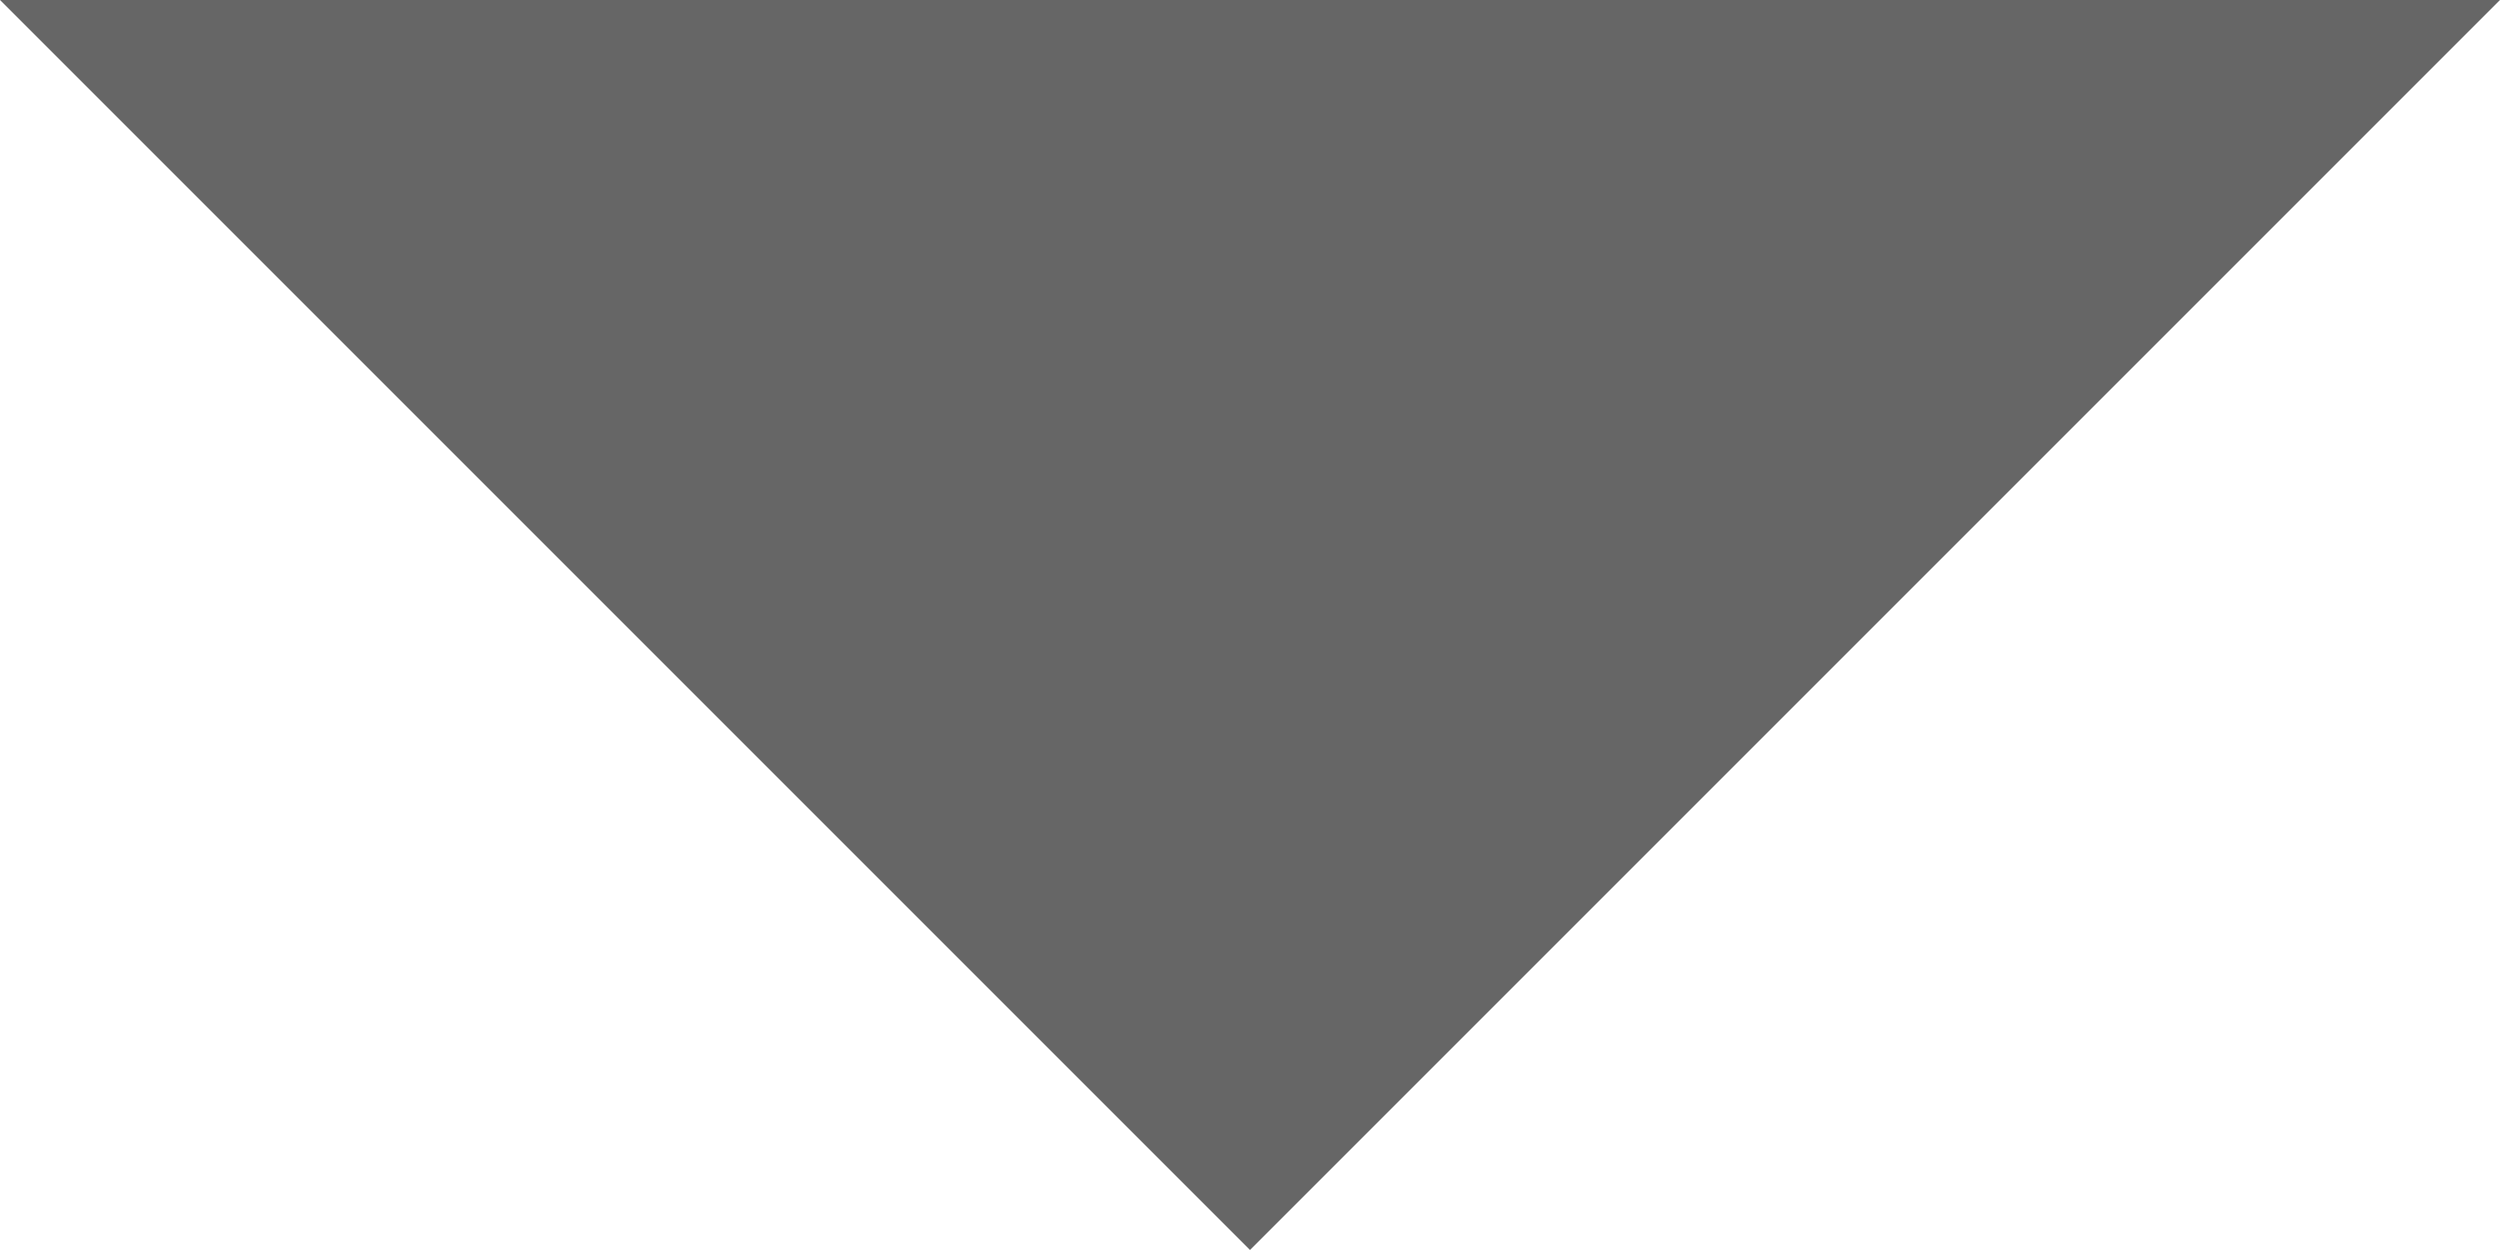
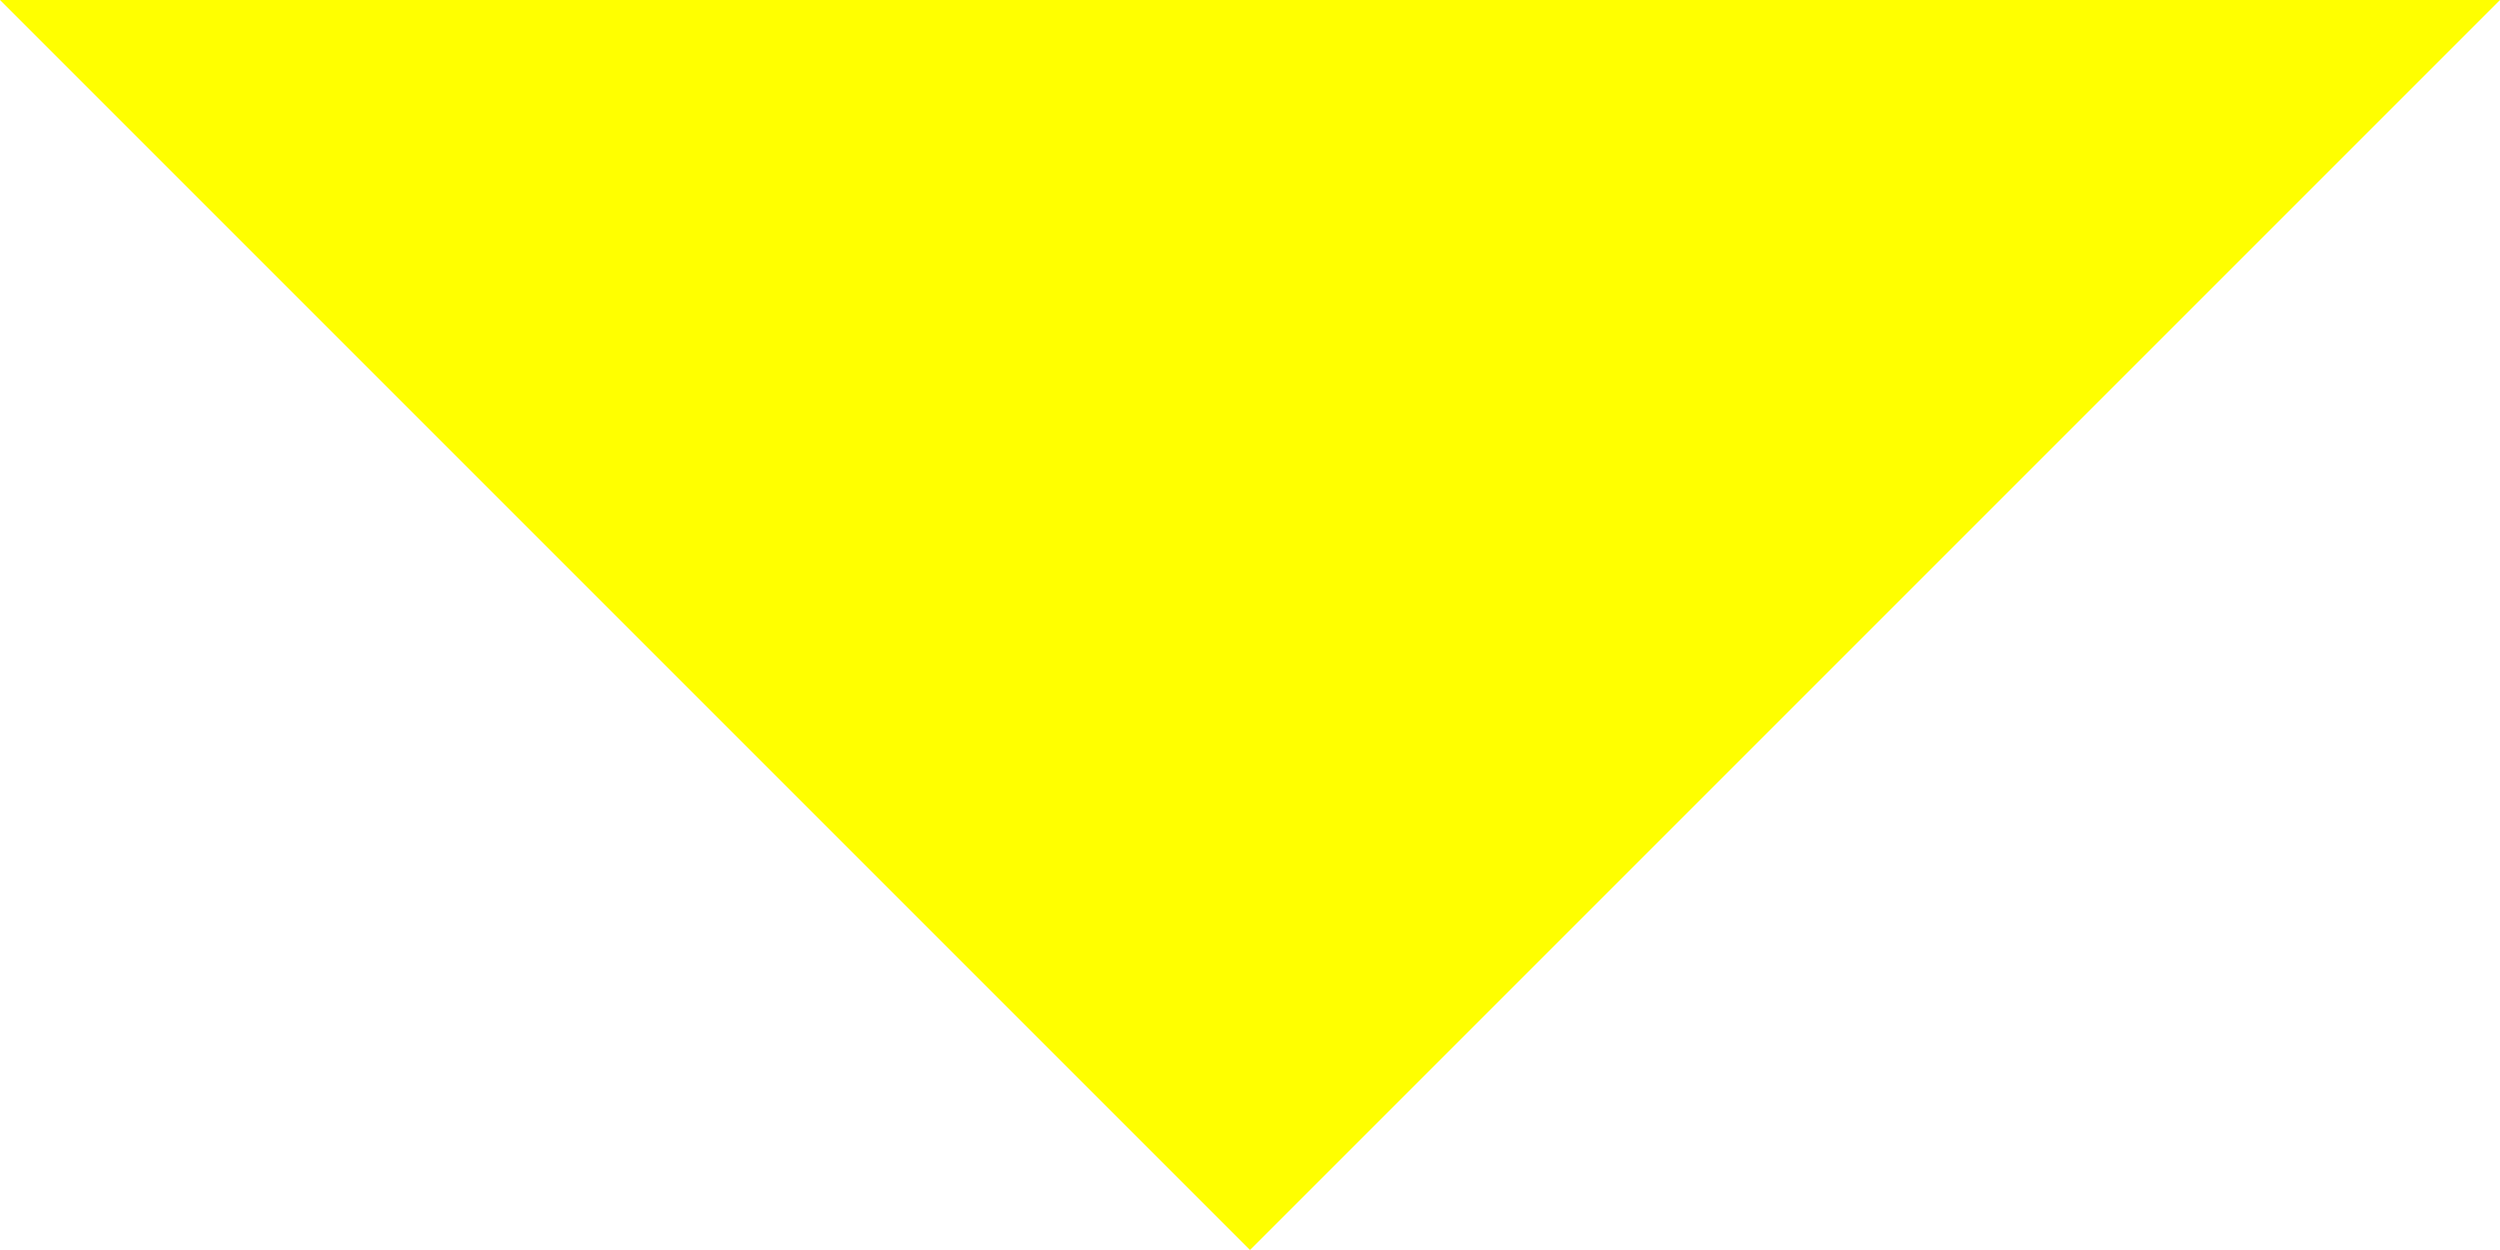
<svg xmlns="http://www.w3.org/2000/svg" width="24" height="12">
-   <path d="M0 0h24L12 12z" fill="#666" />
+   <path d="M0 0h24L12 12z" fill="#ffff00" />
</svg>
